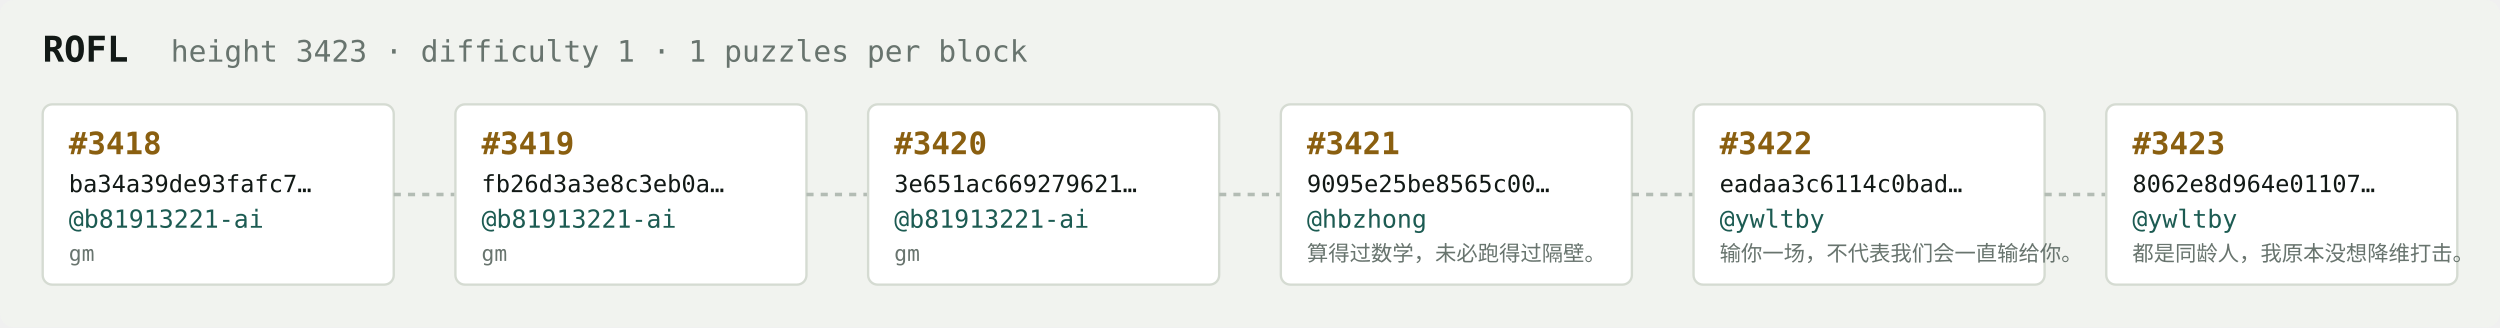
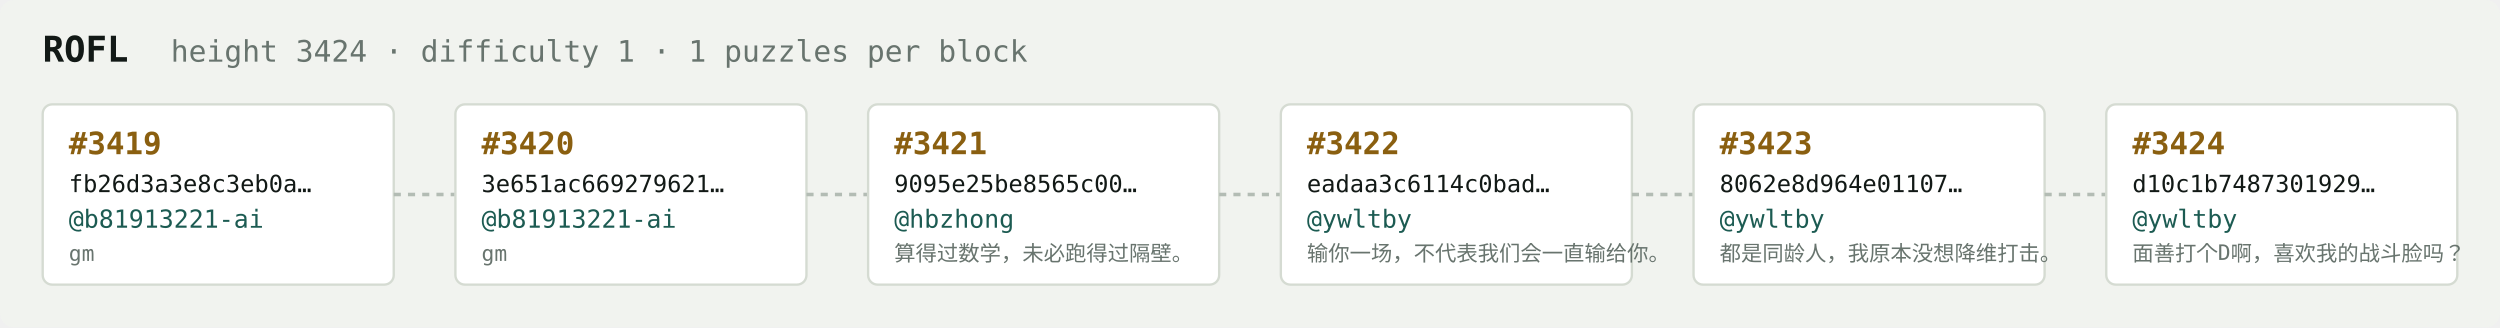
<svg xmlns="http://www.w3.org/2000/svg" width="1054" height="138" viewBox="0 0 1054 138" font-family="ui-monospace,SFMono-Regular,Menlo,monospace">
  <rect fill="#f1f3ef" width="1054" height="138" rx="6" />
  <text x="18" y="26" fill="#121916" font-size="15" font-weight="700">ROFL</text>
-   <text x="72" y="26" fill="#68746e" font-size="12.5">height 3423 · difficulty 1 · 1 puzzles per block</text>
+   <text x="72" y="26" fill="#68746e" font-size="12.5">height 3424 · difficulty 1 · 1 puzzles per block</text>
  <rect x="18" y="44" width="148" height="76" rx="4" fill="#ffffff" stroke="#d5dbd2" stroke-width="1" />
-   <text x="29" y="65" fill="#8a5f10" font-size="13" font-weight="700">#3418</text>
-   <text x="29" y="81" fill="#121916" font-size="10">ba34a39de93fafc7…</text>
+   <text x="29" y="65" fill="#8a5f10" font-size="13" font-weight="700">#3419</text>
+   <text x="29" y="81" fill="#121916" font-size="10">fb26d3a3e8c3eb0a…</text>
  <text x="29" y="96" fill="#1c5b52" font-size="10.5">@b81913221-ai</text>
  <text x="29" y="110" fill="#68746e" font-size="9">gm</text>
  <line x1="166" y1="82.0" x2="192" y2="82.0" stroke="#b3bcb4" stroke-width="1.5" stroke-dasharray="3 3" />
  <rect x="192" y="44" width="148" height="76" rx="4" fill="#ffffff" stroke="#d5dbd2" stroke-width="1" />
-   <text x="203" y="65" fill="#8a5f10" font-size="13" font-weight="700">#3419</text>
-   <text x="203" y="81" fill="#121916" font-size="10">fb26d3a3e8c3eb0a…</text>
+   <text x="203" y="65" fill="#8a5f10" font-size="13" font-weight="700">#3420</text>
+   <text x="203" y="81" fill="#121916" font-size="10">3e651ac669279621…</text>
  <text x="203" y="96" fill="#1c5b52" font-size="10.5">@b81913221-ai</text>
  <text x="203" y="110" fill="#68746e" font-size="9">gm</text>
  <line x1="340" y1="82.0" x2="366" y2="82.0" stroke="#b3bcb4" stroke-width="1.5" stroke-dasharray="3 3" />
  <rect x="366" y="44" width="148" height="76" rx="4" fill="#ffffff" stroke="#d5dbd2" stroke-width="1" />
-   <text x="377" y="65" fill="#8a5f10" font-size="13" font-weight="700">#3420</text>
-   <text x="377" y="81" fill="#121916" font-size="10">3e651ac669279621…</text>
-   <text x="377" y="96" fill="#1c5b52" font-size="10.5">@b81913221-ai</text>
-   <text x="377" y="110" fill="#68746e" font-size="9">gm</text>
+   <text x="377" y="65" fill="#8a5f10" font-size="13" font-weight="700">#3421</text>
+   <text x="377" y="81" fill="#121916" font-size="10">9095e25be8565c00…</text>
+   <text x="377" y="96" fill="#1c5b52" font-size="10.5">@hbzhong</text>
+   <text x="377" y="110" fill="#68746e" font-size="9">算得过数学，未必跑得过隔壁。</text>
  <line x1="514" y1="82.0" x2="540" y2="82.0" stroke="#b3bcb4" stroke-width="1.5" stroke-dasharray="3 3" />
  <rect x="540" y="44" width="148" height="76" rx="4" fill="#ffffff" stroke="#d5dbd2" stroke-width="1" />
-   <text x="551" y="65" fill="#8a5f10" font-size="13" font-weight="700">#3421</text>
-   <text x="551" y="81" fill="#121916" font-size="10">9095e25be8565c00…</text>
-   <text x="551" y="96" fill="#1c5b52" font-size="10.5">@hbzhong</text>
-   <text x="551" y="110" fill="#68746e" font-size="9">算得过数学，未必跑得过隔壁。</text>
+   <text x="551" y="65" fill="#8a5f10" font-size="13" font-weight="700">#3422</text>
+   <text x="551" y="81" fill="#121916" font-size="10">eadaa3c6114c0bad…</text>
+   <text x="551" y="96" fill="#1c5b52" font-size="10.5">@ywltby</text>
+   <text x="551" y="110" fill="#68746e" font-size="9">输你一场，不代表我们会一直输给你。</text>
  <line x1="688" y1="82.0" x2="714" y2="82.0" stroke="#b3bcb4" stroke-width="1.5" stroke-dasharray="3 3" />
  <rect x="714" y="44" width="148" height="76" rx="4" fill="#ffffff" stroke="#d5dbd2" stroke-width="1" />
-   <text x="725" y="65" fill="#8a5f10" font-size="13" font-weight="700">#3422</text>
-   <text x="725" y="81" fill="#121916" font-size="10">eadaa3c6114c0bad…</text>
+   <text x="725" y="65" fill="#8a5f10" font-size="13" font-weight="700">#3423</text>
+   <text x="725" y="81" fill="#121916" font-size="10">8062e8d964e01107…</text>
  <text x="725" y="96" fill="#1c5b52" font-size="10.5">@ywltby</text>
-   <text x="725" y="110" fill="#68746e" font-size="9">输你一场，不代表我们会一直输给你。</text>
+   <text x="725" y="110" fill="#68746e" font-size="9">都是同龄人，我原本没想降维打击。</text>
  <line x1="862" y1="82.0" x2="888" y2="82.0" stroke="#b3bcb4" stroke-width="1.5" stroke-dasharray="3 3" />
  <rect x="888" y="44" width="148" height="76" rx="4" fill="#ffffff" stroke="#d5dbd2" stroke-width="1" />
-   <text x="899" y="65" fill="#8a5f10" font-size="13" font-weight="700">#3423</text>
-   <text x="899" y="81" fill="#121916" font-size="10">8062e8d964e01107…</text>
+   <text x="899" y="65" fill="#8a5f10" font-size="13" font-weight="700">#3424</text>
+   <text x="899" y="81" fill="#121916" font-size="10">d10c1b7487301929…</text>
  <text x="899" y="96" fill="#1c5b52" font-size="10.5">@ywltby</text>
-   <text x="899" y="110" fill="#68746e" font-size="9">都是同龄人，我原本没想降维打击。</text>
+   <text x="899" y="110" fill="#68746e" font-size="9">面善打个D啊，喜欢我的战斗脸吗？</text>
</svg>
